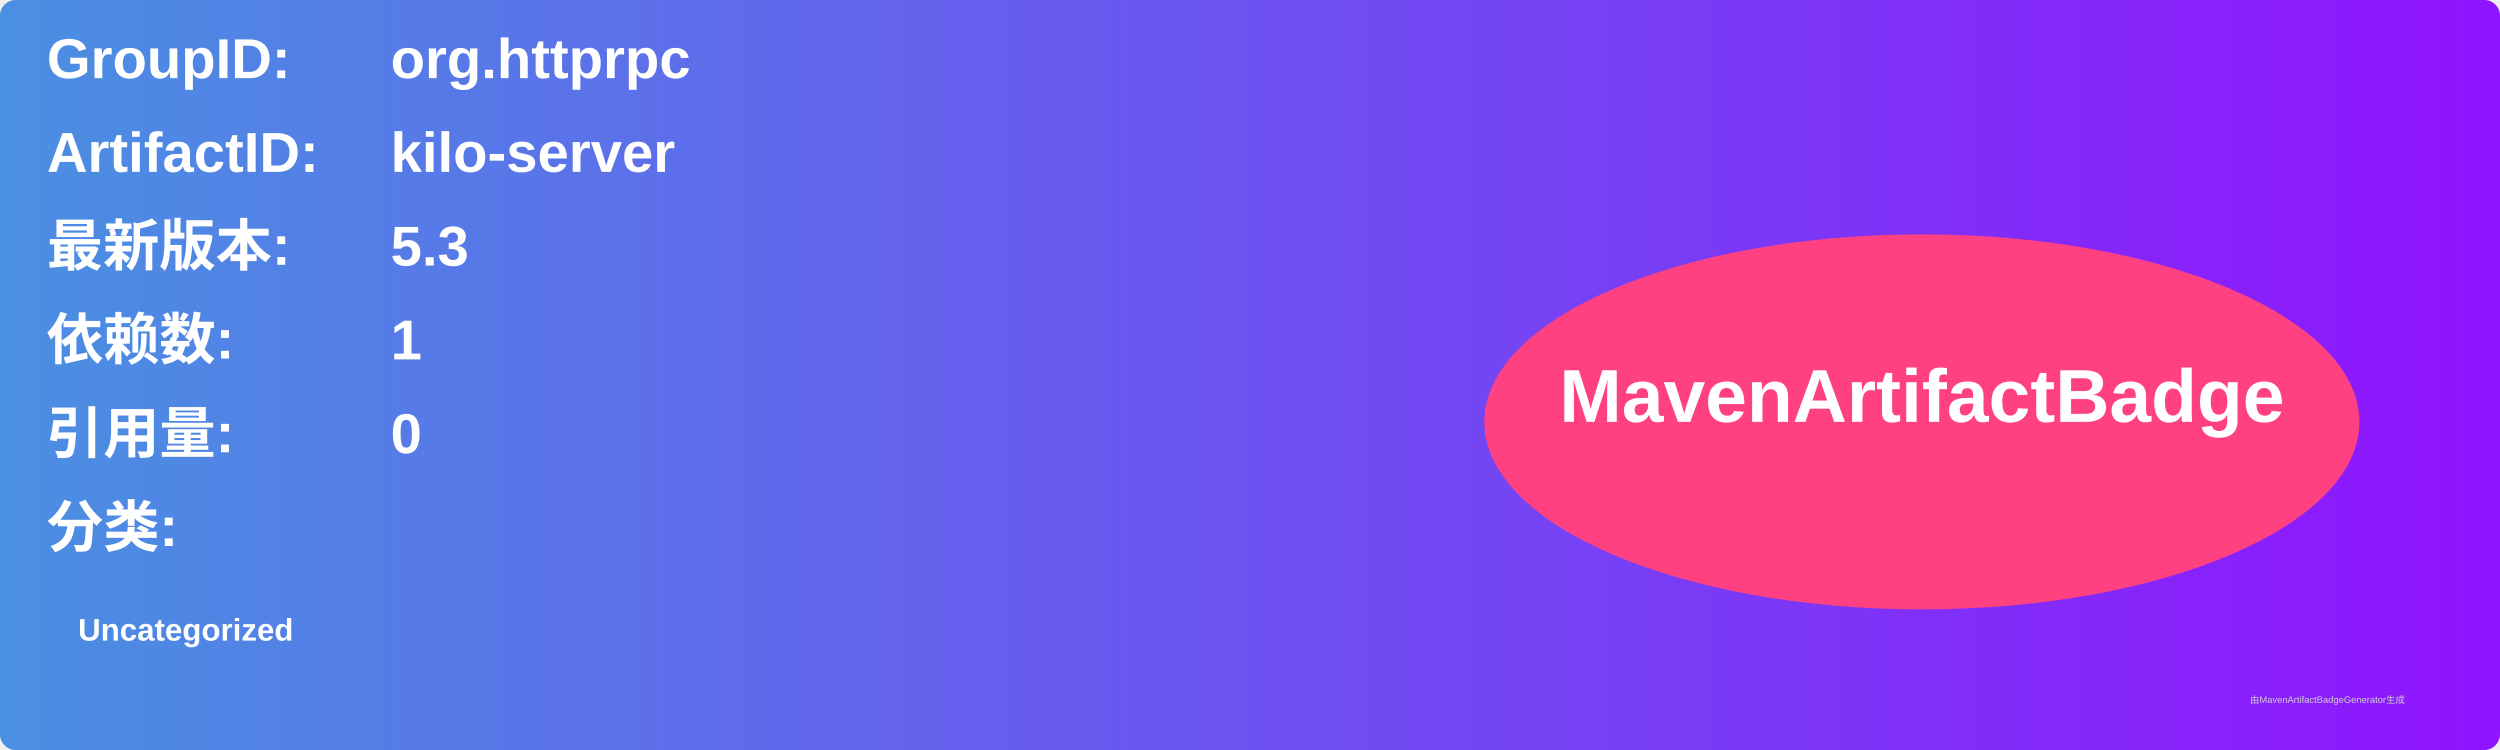
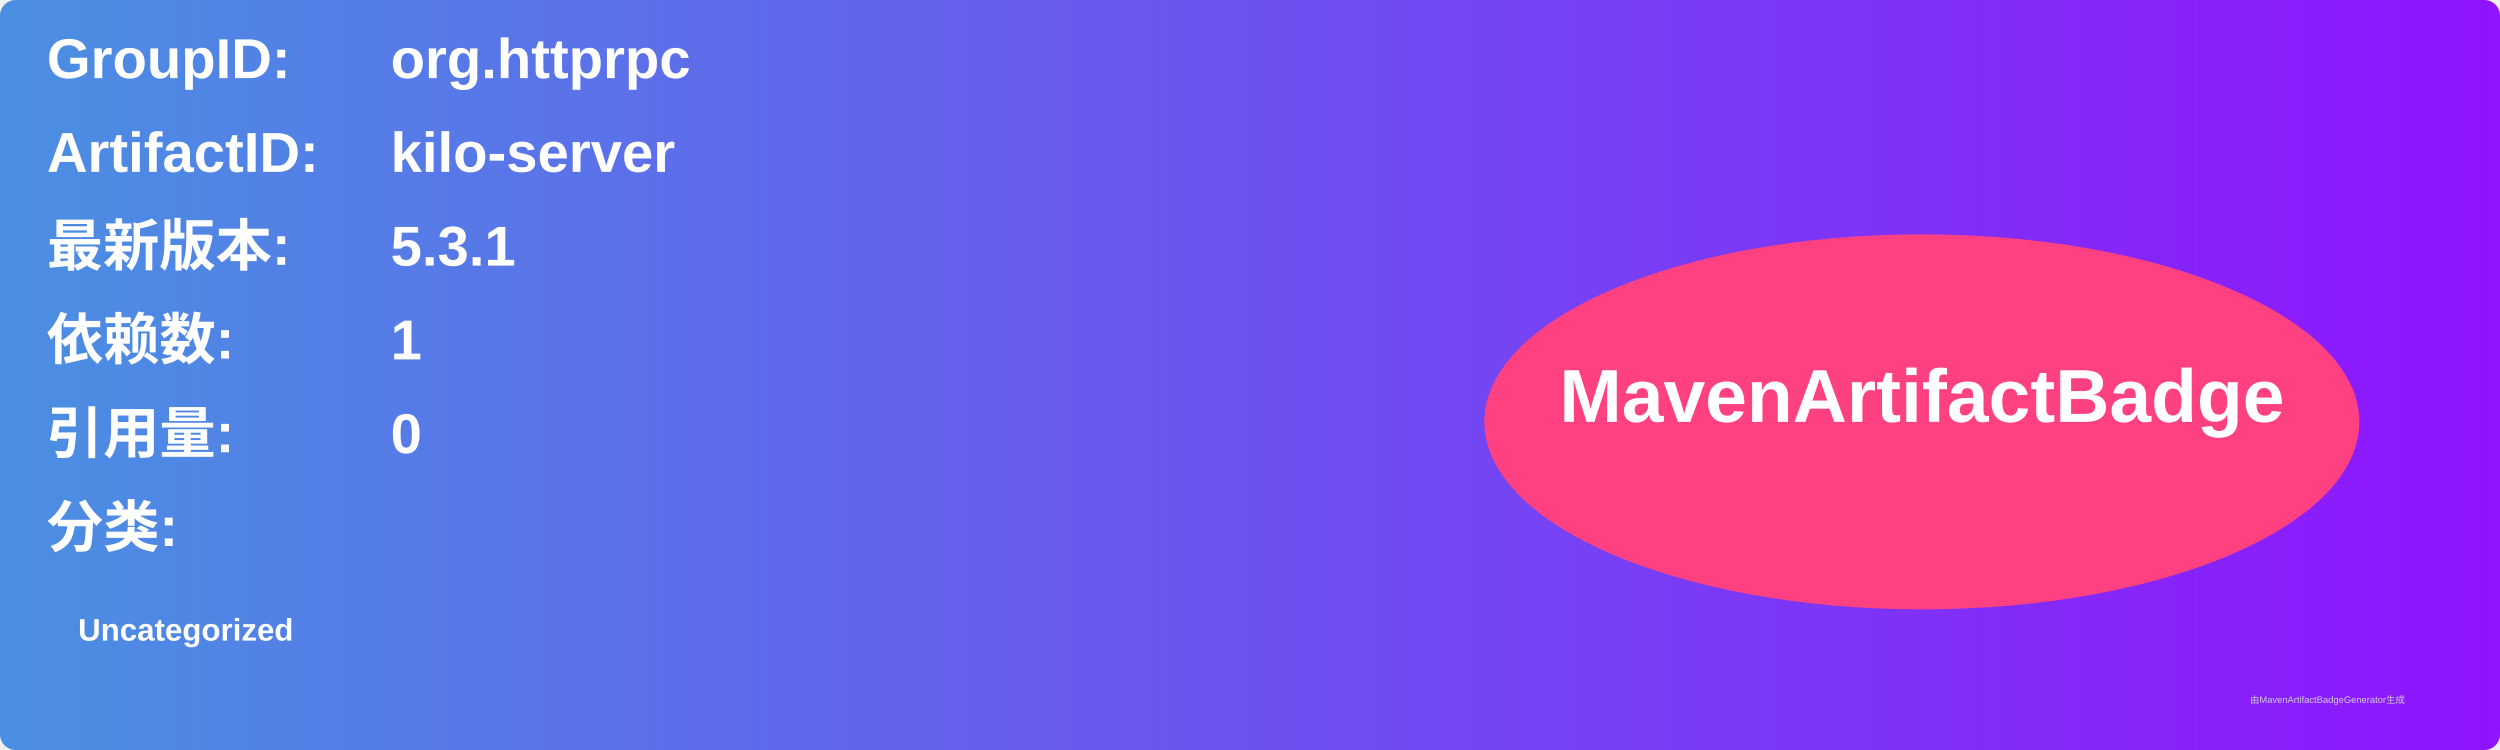
<svg xmlns="http://www.w3.org/2000/svg" width="800" height="240" viewBox="0 0 800 240">
  <linearGradient id="grad" x1="0%" y1="0%" x2="100%" y2="0%">
    <stop offset="0%" stop-color="#4a90e2" />
    <stop offset="100%" stop-color="#9013fe" />
  </linearGradient>
  <rect width="100%" height="100%" rx="5" ry="5" fill="url(#grad)" />
  <g transform="translate(15, 15)">
    <text x="0" y="10" font-family="Arial" font-size="18" fill="white" font-weight="bold" width="260">GroupID:</text>
    <text x="110" y="10" font-family="Arial" font-size="18" fill="white" font-weight="bold" width="460">org.httprpc</text>
    <text x="0" y="40" font-family="Arial" font-size="18" fill="white" font-weight="bold" width="260">ArtifactID:</text>
    <text x="110" y="40" font-family="Arial" font-size="18" fill="white" font-weight="bold" width="460">kilo-server</text>
    <text x="0" y="70" font-family="Arial" font-size="18" fill="white" font-weight="bold">最新版本:</text>
    <text x="110" y="70" font-family="Arial" font-size="18" fill="white" font-weight="bold">
-       <tspan font-weight="bold">5.3</tspan>
+       <tspan font-weight="bold">5.3.1</tspan>
    </text>
    <text x="0" y="100" font-family="Arial" font-size="18" fill="white" font-weight="bold">依赖数: </text>
    <text x="110" y="100" font-family="Arial" font-size="18" fill="white">
      <tspan font-weight="bold">1</tspan>
    </text>
    <text x="0" y="130" font-family="Arial" font-size="18" fill="white" font-weight="bold">引用量: </text>
    <text x="110" y="130" font-family="Arial" font-size="18" fill="white">
      <tspan font-weight="bold">0</tspan>
    </text>
    <text x="0" y="160" font-family="Arial" font-size="18" fill="white" font-weight="bold">分类:</text>
    <text x="10" y="190" font-family="Arial" font-size="10" fill="white">
      <tspan font-weight="bold">Uncategorized</tspan>
    </text>
    <ellipse cx="600" cy="120" rx="140" ry="60" fill="#ff4081" />
    <text x="600" y="120" text-anchor="middle" font-family="Arial" font-size="24" fill="white" font-weight="bold">MavenArtifactBadge</text>
  </g>
  <text x="720" y="225" font-family="Arial" font-size="3" fill="#d0d0d0">由MavenArtifactBadgeGenerator生成</text>
</svg>
